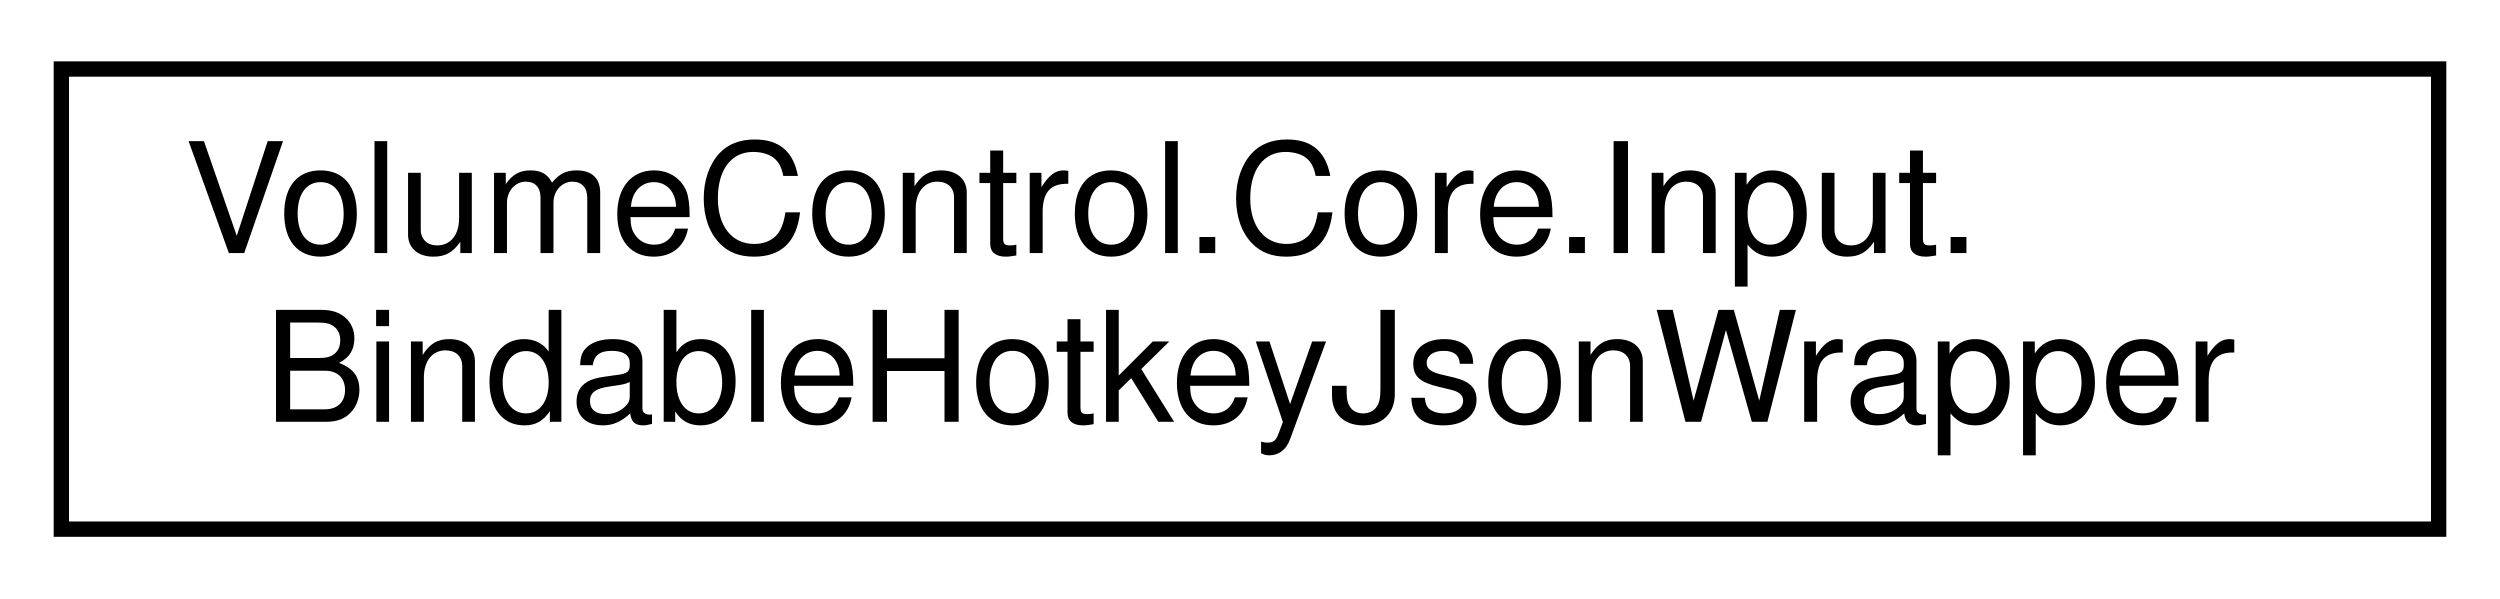
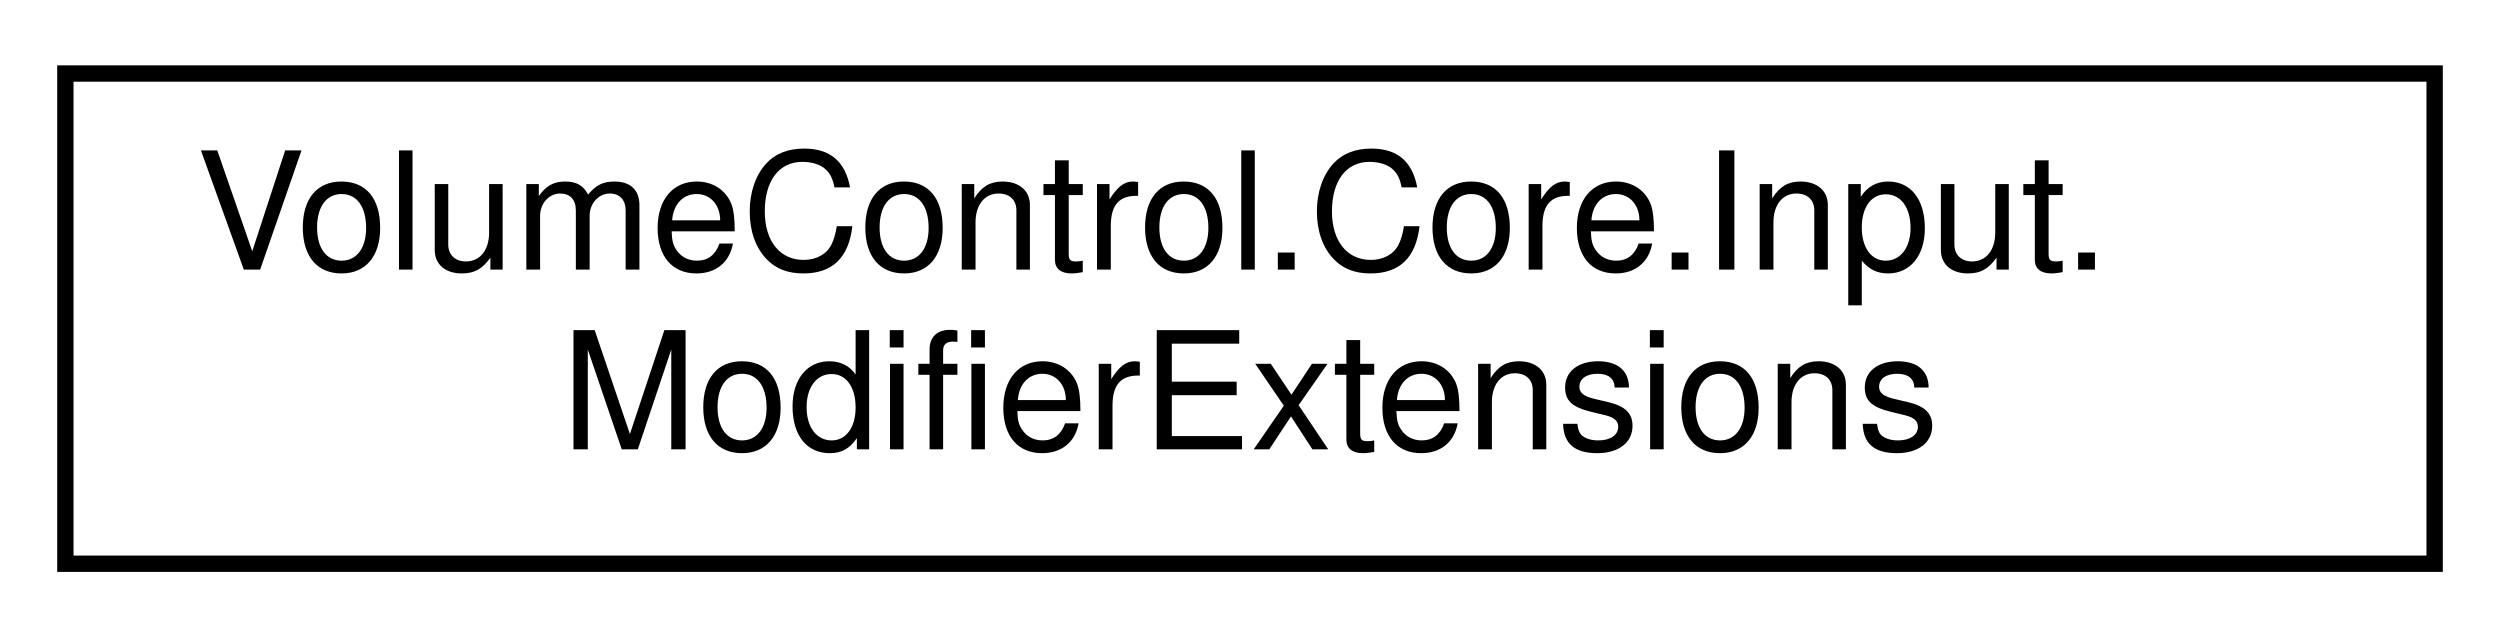
- <svg xmlns="http://www.w3.org/2000/svg" xmlns:xlink="http://www.w3.org/1999/xlink" width="163pt" height="39pt" viewBox="0.00 0.00 163.00 39.00">
+ <svg xmlns="http://www.w3.org/2000/svg" xmlns:xlink="http://www.w3.org/1999/xlink" width="153pt" height="39pt" viewBox="0.00 0.00 153.00 39.00">
  <g id="graph0" class="graph" transform="scale(1 1) rotate(0) translate(4 35)">
    <g id="node1" class="node">
      <g id="a_node1">
-         <a xlink:href="struct_volume_control_1_1_core_1_1_input_1_1_bindable_hotkey_json_wrapper.html" target="_top" xlink:title="Acts as a temporary wrapper for the BindableHotkey class so that the JSON parser can read and write i...">
-           <polygon fill="none" stroke="black" points="0,-0.5 0,-30.5 155,-30.5 155,-0.5 0,-0.5" />
+         <a xlink:href="class_volume_control_1_1_core_1_1_input_1_1_modifier_extensions.html" target="_top" xlink:title="Extension methods for the Modifier enum.">
+           <polygon fill="none" stroke="black" points="0,-0.5 0,-30.5 145,-30.5 145,-0.5 0,-0.5" />
          <text text-anchor="start" x="8" y="-18.5" font-family="Helvetica,sans-Serif" font-size="10.00">VolumeControl.Core.Input.</text>
-           <text text-anchor="middle" x="77.5" y="-7.5" font-family="Helvetica,sans-Serif" font-size="10.00">BindableHotkeyJsonWrapper</text>
+           <text text-anchor="middle" x="72.5" y="-7.5" font-family="Helvetica,sans-Serif" font-size="10.00">ModifierExtensions</text>
        </a>
      </g>
    </g>
  </g>
</svg>
